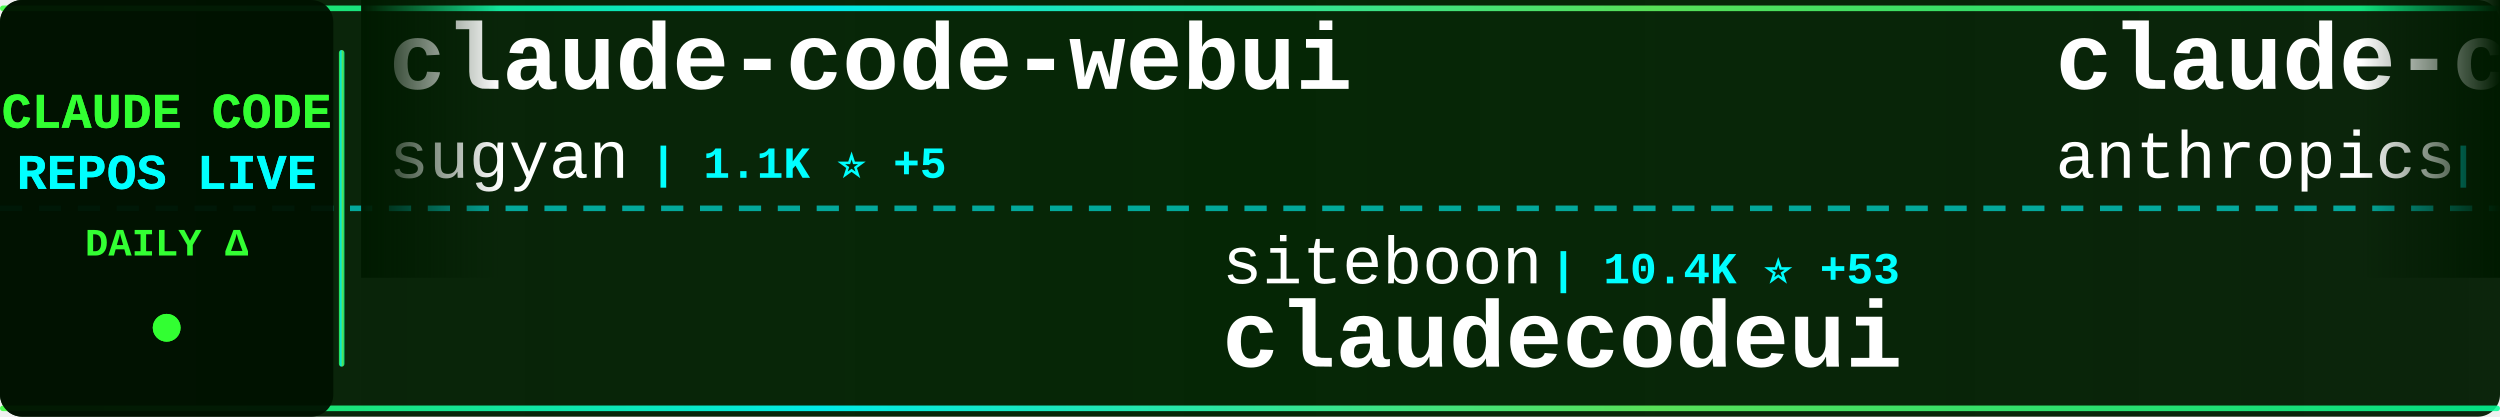
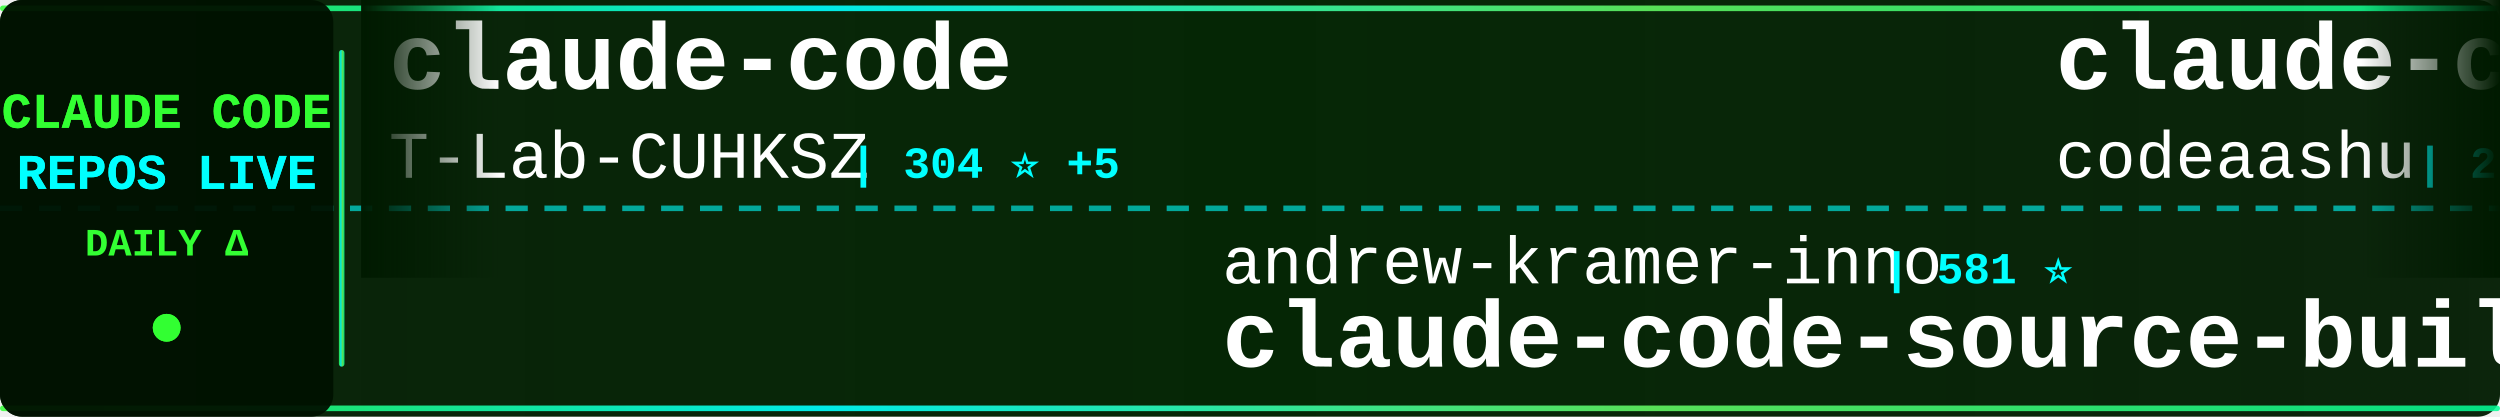
<svg xmlns="http://www.w3.org/2000/svg" width="900" height="150">
  <defs>
    <linearGradient id="tickerBg" x1="0%" y1="0%" x2="100%" y2="0%">
      <stop offset="0%" style="stop-color:#001a00;stop-opacity:0.95" />
      <stop offset="50%" style="stop-color:#002200;stop-opacity:0.98" />
      <stop offset="100%" style="stop-color:#001a00;stop-opacity:0.95" />
    </linearGradient>
    <linearGradient id="borderGrad" x1="0%" y1="0%" x2="100%" y2="0%">
      <stop offset="0%" style="stop-color:#33ff33;stop-opacity:0.85">
        <animate attributeName="stop-opacity" values="0.85;1;0.85" dur="2s" repeatCount="indefinite" />
      </stop>
      <stop offset="33%" style="stop-color:#00ffff;stop-opacity:0.9">
        <animate attributeName="stop-opacity" values="0.9;1;0.9" dur="2.2s" repeatCount="indefinite" />
      </stop>
      <stop offset="66%" style="stop-color:#66ff66;stop-opacity:0.85">
        <animate attributeName="stop-opacity" values="0.85;1;0.85" dur="1.8s" repeatCount="indefinite" />
      </stop>
      <stop offset="100%" style="stop-color:#00ff99;stop-opacity:0.85">
        <animate attributeName="stop-opacity" values="0.85;1;0.85" dur="2s" repeatCount="indefinite" />
      </stop>
    </linearGradient>
    <filter id="textGlow">
      <feGaussianBlur stdDeviation="0.1" result="coloredBlur" />
      <feMerge>
        <feMergeNode in="coloredBlur" />
        <feMergeNode in="SourceGraphic" />
      </feMerge>
    </filter>
    <filter id="metricGlow">
      <feGaussianBlur stdDeviation="0.2" result="coloredBlur" />
      <feMerge>
        <feMergeNode in="coloredBlur" />
        <feMergeNode in="SourceGraphic" />
      </feMerge>
    </filter>
    <linearGradient id="leftFade" x1="0%" y1="0%" x2="100%" y2="0%">
      <stop offset="0%" style="stop-color:#001a00;stop-opacity:1" />
      <stop offset="100%" style="stop-color:#001a00;stop-opacity:0" />
    </linearGradient>
    <linearGradient id="rightFade" x1="0%" y1="0%" x2="100%" y2="0%">
      <stop offset="0%" style="stop-color:#001a00;stop-opacity:0" />
      <stop offset="100%" style="stop-color:#001a00;stop-opacity:1" />
    </linearGradient>
  </defs>
  <rect width="900" height="150" fill="url(#tickerBg)" rx="8" />
  <rect x="0" y="2" width="900" height="2" fill="url(#borderGrad)" rx="1" />
  <rect x="0" y="146" width="900" height="2" fill="url(#borderGrad)" rx="1" />
  <line x1="0" y1="75" x2="900" y2="75" stroke="#00ffff" stroke-width="2" stroke-dasharray="8 6" opacity="0.6" />
  <rect x="0" y="0" width="120" height="150" fill="#001100" opacity="0.95" rx="8" />
  <text x="60" y="46" font-family="'Courier New', monospace" font-size="18" font-weight="bold" fill="#33ff33" text-anchor="middle" filter="url(#textGlow)">
    CLAUDE CODE
  </text>
  <text x="60" y="68" font-family="'Courier New', monospace" font-size="18" font-weight="bold" fill="#00ffff" text-anchor="middle" filter="url(#textGlow)">
    REPOS LIVE
  </text>
  <text x="60" y="92" font-family="'Courier New', monospace" font-size="14" font-weight="bold" fill="#33ff33" text-anchor="middle">
    DAILY Δ
  </text>
  <circle cx="60" cy="118" r="5" fill="#33ff33" filter="url(#metricGlow)">
    <animate attributeName="r" values="4;6;4" dur="1.5s" repeatCount="indefinite" />
    <animate attributeName="opacity" values="0.6;1;0.6" dur="1.5s" repeatCount="indefinite" />
  </circle>
  <rect x="122" y="18" width="2" height="114" fill="url(#borderGrad)" rx="1" />
  <clipPath id="tickerClip">
    <rect x="130" y="0" width="770" height="150" />
  </clipPath>
  <g clip-path="url(#tickerClip)">
    <g id="tickerItems">
      <animateTransform attributeName="transform" attributeType="XML" type="translate" from="0 0" to="-3000 0" dur="54s" repeatCount="indefinite" />
      <g transform="translate(0, 0)">
-         <text x="140" y="32" font-family="'Courier New', monospace" font-size="34" font-weight="bold" fill="#ffffff">claude-code-webui</text>
-         <text x="140" y="64" font-family="'Courier New', monospace" font-size="24" font-weight="normal" fill="#ffffff" opacity="1.0">sugyan</text>
-         <text x="234" y="64" font-family="'Courier New', monospace" font-size="16" font-weight="bold" fill="#00ffff"> | 1.1K ⭐ +5</text>
+         <text x="140" y="32" font-family="'Courier New', monospace" font-size="34" font-weight="bold" fill="#ffffff">claude-code</text>
+         <text x="140" y="64" font-family="'Courier New', monospace" font-size="24" font-weight="normal" fill="#ffffff" opacity="1.0">T-Lab-CUHKSZ</text>
+         <text x="306" y="64" font-family="'Courier New', monospace" font-size="16" font-weight="bold" fill="#00ffff"> | 304 ⭐ +5</text>
      </g>
      <g transform="translate(300, 0)">
-         <text x="140" y="102" font-family="'Courier New', monospace" font-size="24" font-weight="normal" fill="#ffffff" opacity="1.0">siteboon</text>
-         <text x="258" y="102" font-family="'Courier New', monospace" font-size="16" font-weight="bold" fill="#00ffff"> | 10.4K ⭐ +53</text>
-         <text x="140" y="132" font-family="'Courier New', monospace" font-size="34" font-weight="bold" fill="#ffffff">claudecodeui</text>
+         <text x="140" y="102" font-family="'Courier New', monospace" font-size="24" font-weight="normal" fill="#ffffff" opacity="1.0">andrew-kramer-inno</text>
+         <text x="378" y="102" font-family="'Courier New', monospace" font-size="16" font-weight="bold" fill="#00ffff"> | 581 ⭐</text>
+         <text x="140" y="132" font-family="'Courier New', monospace" font-size="34" font-weight="bold" fill="#ffffff">claude-code-source-build</text>
      </g>
      <g transform="translate(600, 0)">
        <text x="140" y="32" font-family="'Courier New', monospace" font-size="34" font-weight="bold" fill="#ffffff">claude-code</text>
-         <text x="140" y="64" font-family="'Courier New', monospace" font-size="24" font-weight="normal" fill="#ffffff" opacity="1.0">anthropics</text>
-         <text x="282" y="64" font-family="'Courier New', monospace" font-size="16" font-weight="bold" fill="#00ffff"> | 119.4K ⭐ +339</text>
+         <text x="140" y="64" font-family="'Courier New', monospace" font-size="24" font-weight="normal" fill="#ffffff" opacity="1.0">codeaashu</text>
+         <text x="270" y="64" font-family="'Courier New', monospace" font-size="16" font-weight="bold" fill="#00ffff"> | 2.4K ⭐ +13</text>
      </g>
      <g transform="translate(900, 0)">
-         <text x="140" y="102" font-family="'Courier New', monospace" font-size="24" font-weight="normal" fill="#ffffff" opacity="1.0">alex000kim</text>
-         <text x="282" y="102" font-family="'Courier New', monospace" font-size="16" font-weight="bold" fill="#00ffff"> | 222 ⭐</text>
+         <text x="140" y="102" font-family="'Courier New', monospace" font-size="24" font-weight="normal" fill="#ffffff" opacity="1.0">tanbiralam</text>
+         <text x="282" y="102" font-family="'Courier New', monospace" font-size="16" font-weight="bold" fill="#00ffff"> | 1.6K ⭐ +4</text>
        <text x="140" y="132" font-family="'Courier New', monospace" font-size="34" font-weight="bold" fill="#ffffff">claude-code</text>
      </g>
      <g transform="translate(1200, 0)">
-         <text x="140" y="32" font-family="'Courier New', monospace" font-size="34" font-weight="bold" fill="#ffffff">claude-code-router</text>
-         <text x="140" y="64" font-family="'Courier New', monospace" font-size="24" font-weight="normal" fill="#ffffff" opacity="1.0">musistudio</text>
-         <text x="282" y="64" font-family="'Courier New', monospace" font-size="16" font-weight="bold" fill="#00ffff"> | 33.3K ⭐ +63</text>
+         <text x="140" y="32" font-family="'Courier New', monospace" font-size="34" font-weight="bold" fill="#ffffff">claude-code-infrastructu...</text>
+         <text x="140" y="64" font-family="'Courier New', monospace" font-size="24" font-weight="normal" fill="#ffffff" opacity="1.0">diet103</text>
+         <text x="246" y="64" font-family="'Courier New', monospace" font-size="16" font-weight="bold" fill="#00ffff"> | 9.6K ⭐ +8</text>
      </g>
      <g transform="translate(1500, 0)">
-         <text x="140" y="102" font-family="'Courier New', monospace" font-size="24" font-weight="normal" fill="#ffffff" opacity="1.0">Windy3f3f3f3f</text>
-         <text x="318" y="102" font-family="'Courier New', monospace" font-size="16" font-weight="bold" fill="#00ffff"> | 2.1K ⭐ +10</text>
-         <text x="140" y="132" font-family="'Courier New', monospace" font-size="34" font-weight="bold" fill="#ffffff">how-claude-code-works</text>
+         <text x="140" y="102" font-family="'Courier New', monospace" font-size="24" font-weight="normal" fill="#ffffff" opacity="1.0">Alishahryar1</text>
+         <text x="306" y="102" font-family="'Courier New', monospace" font-size="16" font-weight="bold" fill="#00ffff"> | 19.1K ⭐ +660</text>
+         <text x="140" y="132" font-family="'Courier New', monospace" font-size="34" font-weight="bold" fill="#ffffff">free-claude-code</text>
      </g>
      <g transform="translate(1800, 0)">
-         <text x="140" y="32" font-family="'Courier New', monospace" font-size="34" font-weight="bold" fill="#ffffff">claude-code</text>
-         <text x="140" y="64" font-family="'Courier New', monospace" font-size="24" font-weight="normal" fill="#ffffff" opacity="1.0">RishabhK103</text>
-         <text x="294" y="64" font-family="'Courier New', monospace" font-size="16" font-weight="bold" fill="#00ffff"> | 71 ⭐ +1</text>
+         <text x="140" y="32" font-family="'Courier New', monospace" font-size="34" font-weight="bold" fill="#ffffff">claude-skills</text>
+         <text x="140" y="64" font-family="'Courier New', monospace" font-size="24" font-weight="normal" fill="#ffffff" opacity="1.0">alirezarezvani</text>
+         <text x="330" y="64" font-family="'Courier New', monospace" font-size="16" font-weight="bold" fill="#00ffff"> | 13.3K ⭐ +117</text>
      </g>
      <g transform="translate(2100, 0)">
-         <text x="140" y="102" font-family="'Courier New', monospace" font-size="24" font-weight="normal" fill="#ffffff" opacity="1.0">AICoderTudou</text>
-         <text x="306" y="102" font-family="'Courier New', monospace" font-size="16" font-weight="bold" fill="#00ffff"> | 496 ⭐</text>
-         <text x="140" y="132" font-family="'Courier New', monospace" font-size="34" font-weight="bold" fill="#ffffff">claude-code-tudou</text>
+         <text x="140" y="102" font-family="'Courier New', monospace" font-size="24" font-weight="normal" fill="#ffffff" opacity="1.0">OneRedOak</text>
+         <text x="270" y="102" font-family="'Courier New', monospace" font-size="16" font-weight="bold" fill="#00ffff"> | 3.8K ⭐ +2</text>
+         <text x="140" y="132" font-family="'Courier New', monospace" font-size="34" font-weight="bold" fill="#ffffff">claude-code-workflows</text>
      </g>
      <g transform="translate(2400, 0)">
-         <text x="140" y="32" font-family="'Courier New', monospace" font-size="34" font-weight="bold" fill="#ffffff">claude-code</text>
-         <text x="140" y="64" font-family="'Courier New', monospace" font-size="24" font-weight="normal" fill="#ffffff" opacity="1.0">xorespesp</text>
-         <text x="270" y="64" font-family="'Courier New', monospace" font-size="16" font-weight="bold" fill="#00ffff"> | 219 ⭐</text>
+         <text x="140" y="32" font-family="'Courier New', monospace" font-size="34" font-weight="bold" fill="#ffffff">claude-code-ultimate-gui...</text>
+         <text x="140" y="64" font-family="'Courier New', monospace" font-size="24" font-weight="normal" fill="#ffffff" opacity="1.0">FlorianBruniaux</text>
+         <text x="342" y="64" font-family="'Courier New', monospace" font-size="16" font-weight="bold" fill="#00ffff"> | 4.1K ⭐ +27</text>
      </g>
      <g transform="translate(2700, 0)">
-         <text x="140" y="102" font-family="'Courier New', monospace" font-size="24" font-weight="normal" fill="#ffffff" opacity="1.0">kodu-ai</text>
-         <text x="246" y="102" font-family="'Courier New', monospace" font-size="16" font-weight="bold" fill="#00ffff"> | 5.3K ⭐ +1</text>
-         <text x="140" y="132" font-family="'Courier New', monospace" font-size="34" font-weight="bold" fill="#ffffff">claude-coder</text>
+         <text x="140" y="102" font-family="'Courier New', monospace" font-size="24" font-weight="normal" fill="#ffffff" opacity="1.0">jarmuine</text>
+         <text x="258" y="102" font-family="'Courier New', monospace" font-size="16" font-weight="bold" fill="#00ffff"> | 2.1K ⭐ +9</text>
+         <text x="140" y="132" font-family="'Courier New', monospace" font-size="34" font-weight="bold" fill="#ffffff">claude-code</text>
      </g>
      <g transform="translate(3000, 0)">
-         <text x="140" y="32" font-family="'Courier New', monospace" font-size="34" font-weight="bold" fill="#ffffff">claude-code-webui</text>
-         <text x="140" y="64" font-family="'Courier New', monospace" font-size="24" font-weight="normal" fill="#ffffff" opacity="1.0">sugyan</text>
-         <text x="234" y="64" font-family="'Courier New', monospace" font-size="16" font-weight="bold" fill="#00ffff"> | 1.1K ⭐ +5</text>
+         <text x="140" y="32" font-family="'Courier New', monospace" font-size="34" font-weight="bold" fill="#ffffff">claude-code</text>
+         <text x="140" y="64" font-family="'Courier New', monospace" font-size="24" font-weight="normal" fill="#ffffff" opacity="1.0">T-Lab-CUHKSZ</text>
+         <text x="306" y="64" font-family="'Courier New', monospace" font-size="16" font-weight="bold" fill="#00ffff"> | 304 ⭐ +5</text>
      </g>
      <g transform="translate(3300, 0)">
-         <text x="140" y="102" font-family="'Courier New', monospace" font-size="24" font-weight="normal" fill="#ffffff" opacity="1.0">siteboon</text>
-         <text x="258" y="102" font-family="'Courier New', monospace" font-size="16" font-weight="bold" fill="#00ffff"> | 10.4K ⭐ +53</text>
-         <text x="140" y="132" font-family="'Courier New', monospace" font-size="34" font-weight="bold" fill="#ffffff">claudecodeui</text>
+         <text x="140" y="102" font-family="'Courier New', monospace" font-size="24" font-weight="normal" fill="#ffffff" opacity="1.0">andrew-kramer-inno</text>
+         <text x="378" y="102" font-family="'Courier New', monospace" font-size="16" font-weight="bold" fill="#00ffff"> | 581 ⭐</text>
+         <text x="140" y="132" font-family="'Courier New', monospace" font-size="34" font-weight="bold" fill="#ffffff">claude-code-source-build</text>
      </g>
      <g transform="translate(3600, 0)">
        <text x="140" y="32" font-family="'Courier New', monospace" font-size="34" font-weight="bold" fill="#ffffff">claude-code</text>
-         <text x="140" y="64" font-family="'Courier New', monospace" font-size="24" font-weight="normal" fill="#ffffff" opacity="1.0">anthropics</text>
-         <text x="282" y="64" font-family="'Courier New', monospace" font-size="16" font-weight="bold" fill="#00ffff"> | 119.4K ⭐ +339</text>
+         <text x="140" y="64" font-family="'Courier New', monospace" font-size="24" font-weight="normal" fill="#ffffff" opacity="1.0">codeaashu</text>
+         <text x="270" y="64" font-family="'Courier New', monospace" font-size="16" font-weight="bold" fill="#00ffff"> | 2.4K ⭐ +13</text>
      </g>
      <g transform="translate(3900, 0)">
-         <text x="140" y="102" font-family="'Courier New', monospace" font-size="24" font-weight="normal" fill="#ffffff" opacity="1.0">alex000kim</text>
-         <text x="282" y="102" font-family="'Courier New', monospace" font-size="16" font-weight="bold" fill="#00ffff"> | 222 ⭐</text>
+         <text x="140" y="102" font-family="'Courier New', monospace" font-size="24" font-weight="normal" fill="#ffffff" opacity="1.0">tanbiralam</text>
+         <text x="282" y="102" font-family="'Courier New', monospace" font-size="16" font-weight="bold" fill="#00ffff"> | 1.6K ⭐ +4</text>
        <text x="140" y="132" font-family="'Courier New', monospace" font-size="34" font-weight="bold" fill="#ffffff">claude-code</text>
      </g>
    </g>
  </g>
  <rect x="130" y="0" width="50" height="100" fill="url(#leftFade)" />
  <rect x="850" y="0" width="50" height="100" fill="url(#rightFade)" />
</svg>
